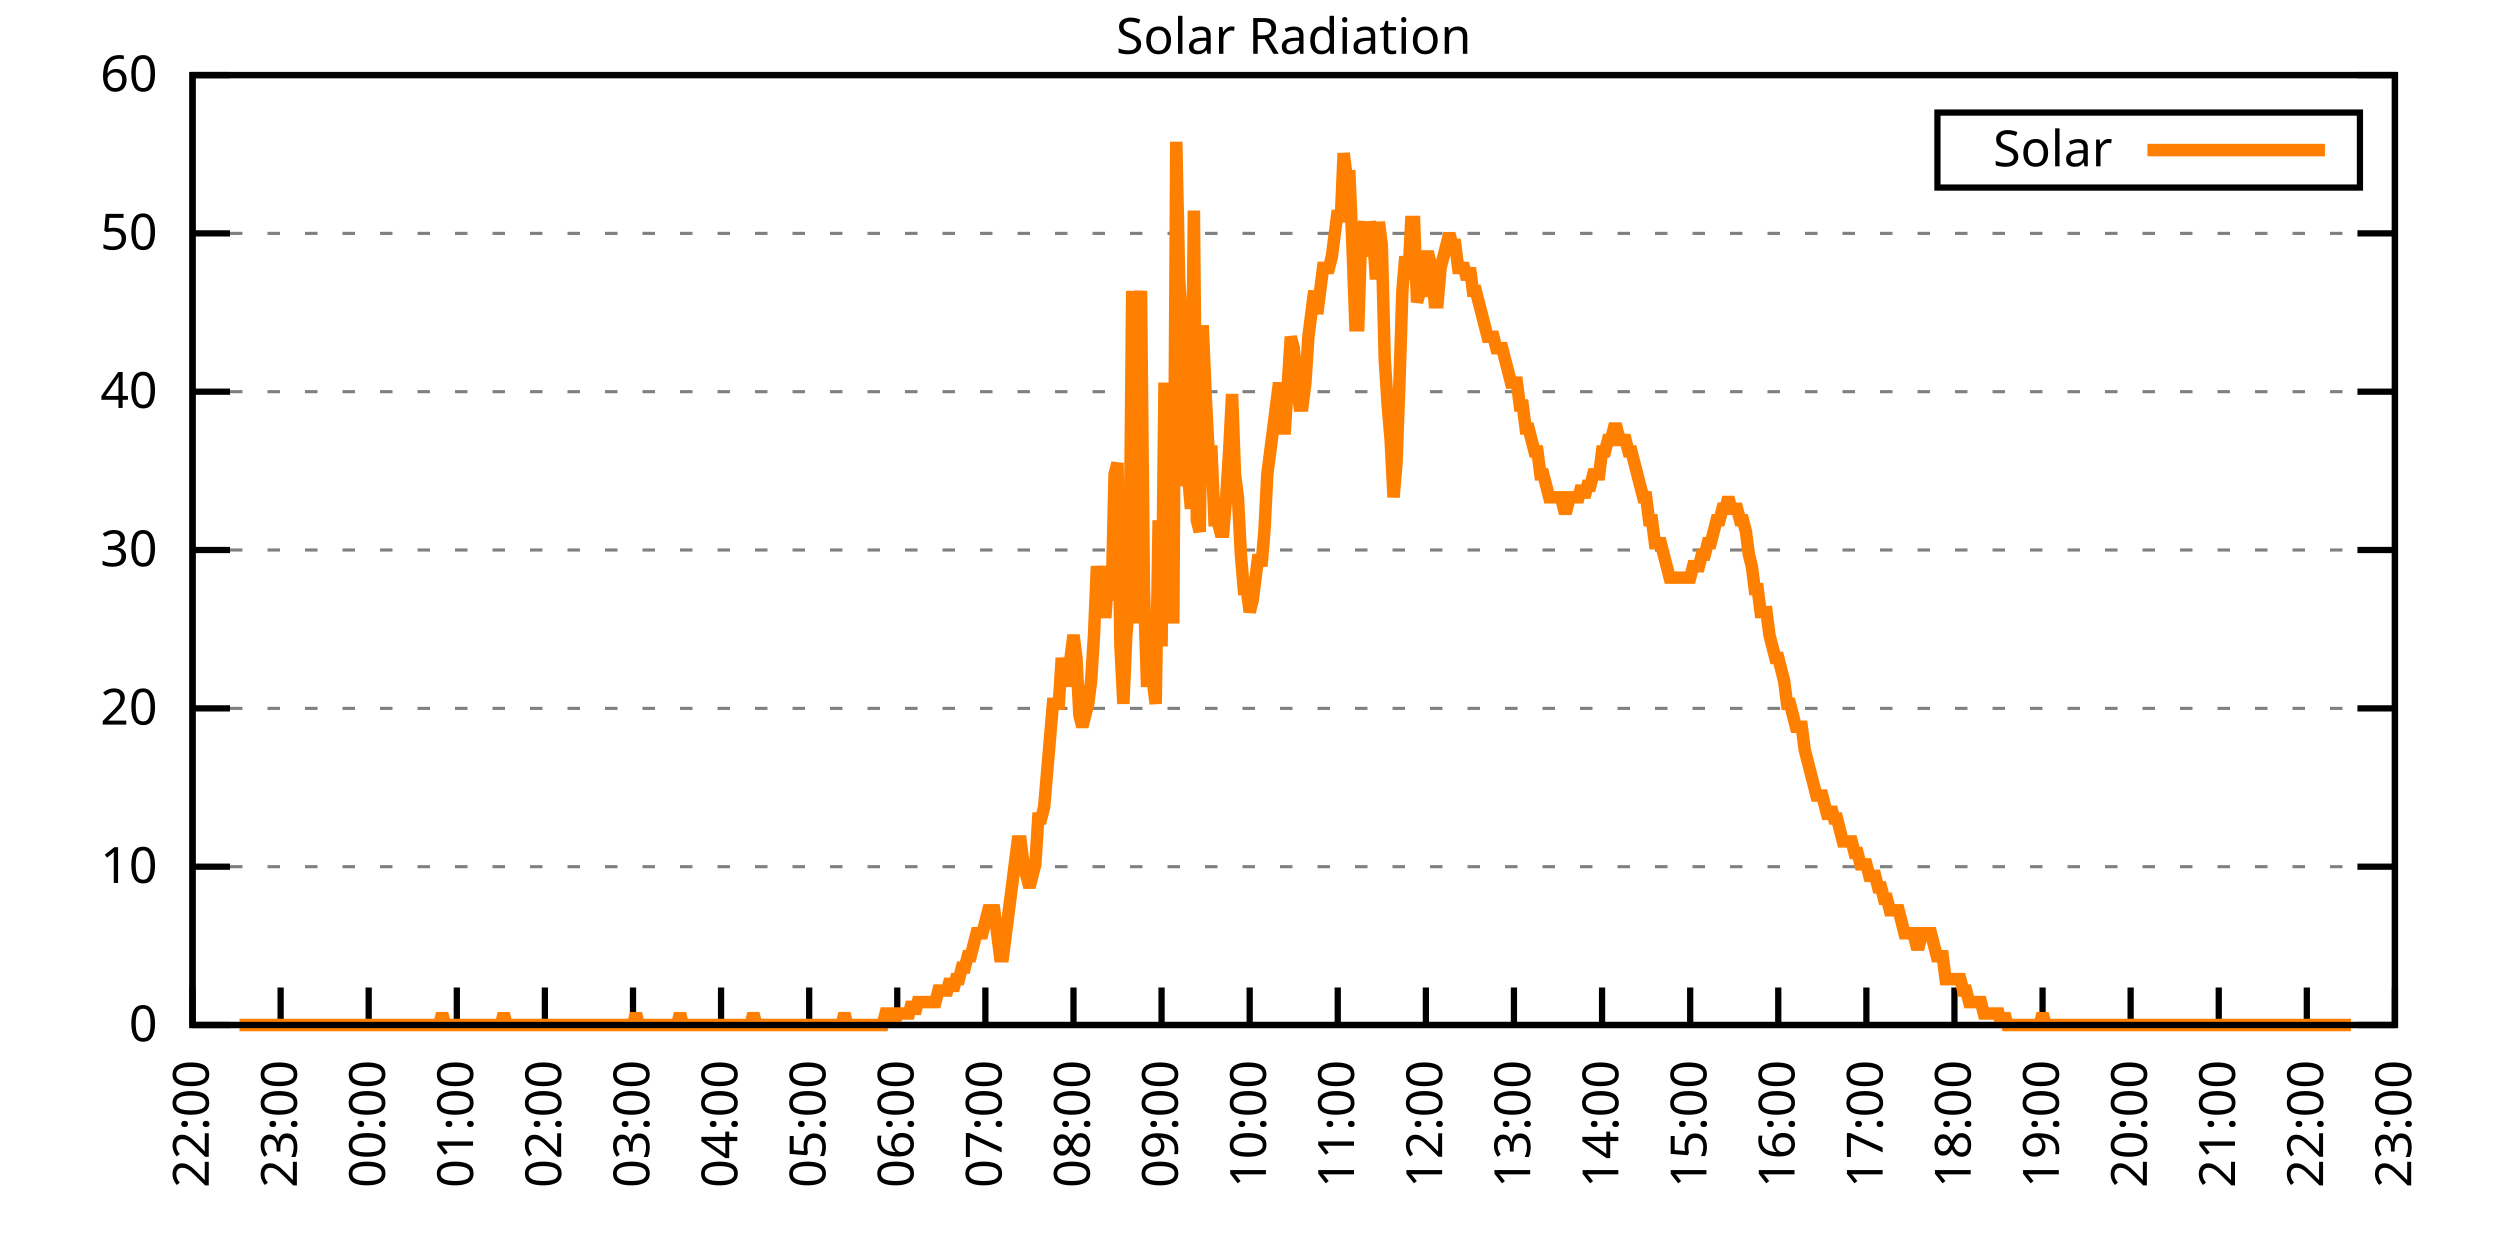
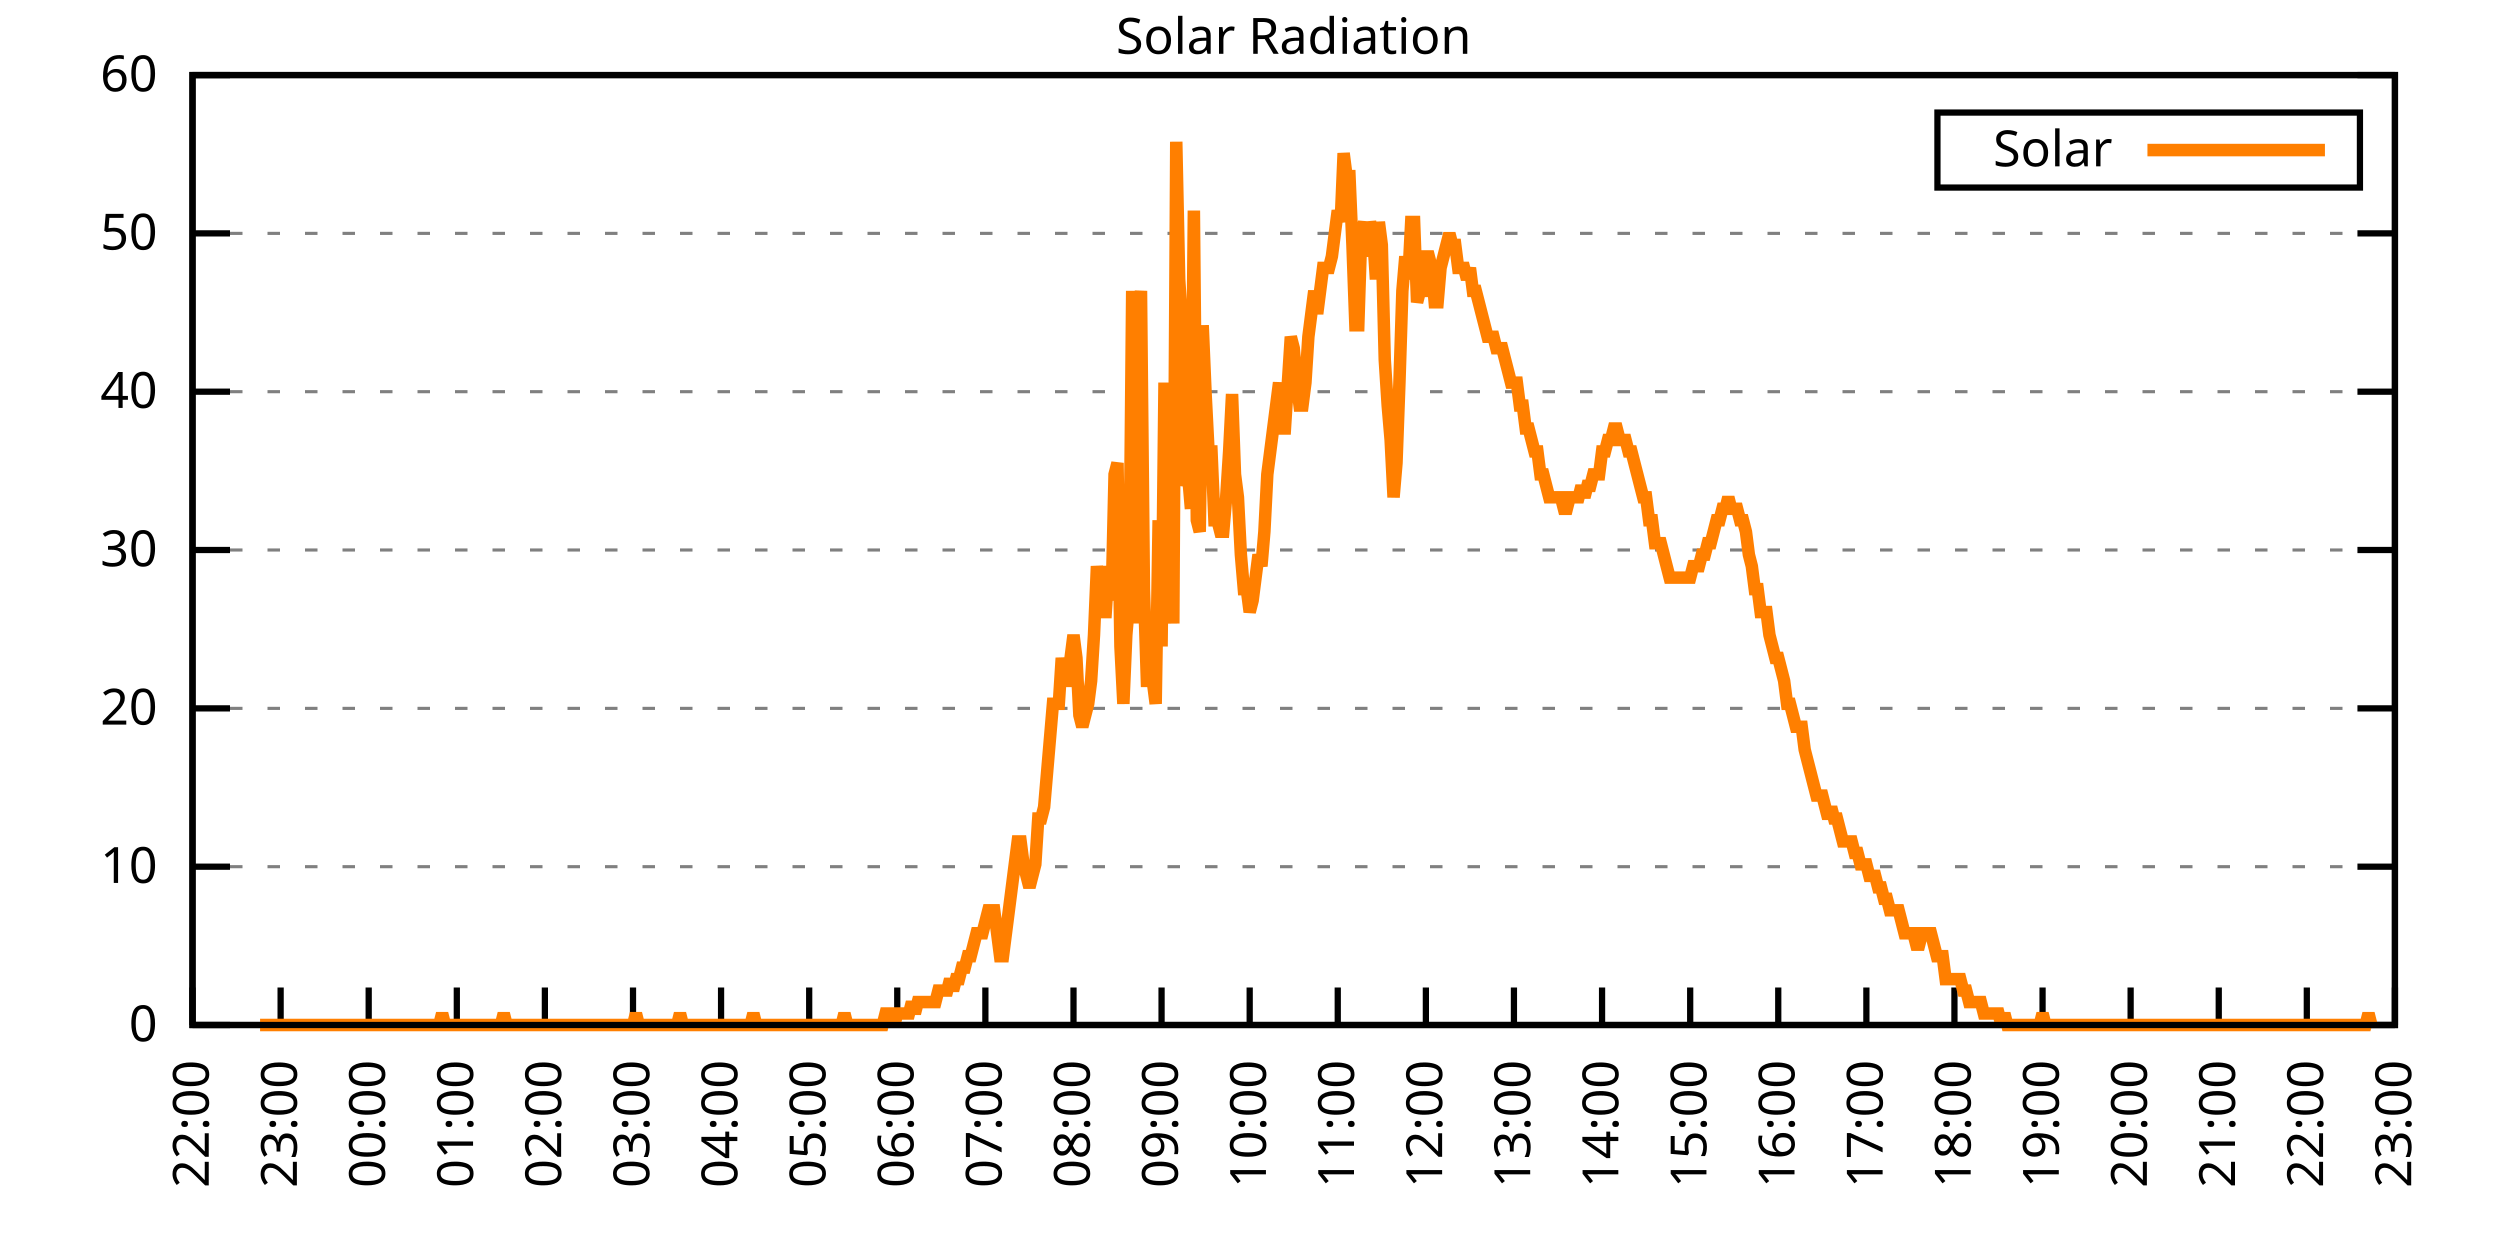
<svg xmlns="http://www.w3.org/2000/svg" xmlns:xlink="http://www.w3.org/1999/xlink" width="400" height="200" viewBox="0 0 400 200">
  <g id="gnuplot_canvas">
    <rect x="0" y="0" width="400" height="200" fill="none" />
    <defs>
      <circle id="gpDot" r="0.5" stroke-width="0.5" stroke="currentColor" />
      <path id="gpPt0" stroke-width="0.333" stroke="currentColor" d="M-1,0 h2 M0,-1 v2" />
      <path id="gpPt1" stroke-width="0.333" stroke="currentColor" d="M-1,-1 L1,1 M1,-1 L-1,1" />
      <path id="gpPt2" stroke-width="0.333" stroke="currentColor" d="M-1,0 L1,0 M0,-1 L0,1 M-1,-1 L1,1 M-1,1 L1,-1" />
      <rect id="gpPt3" stroke-width="0.333" stroke="currentColor" x="-1" y="-1" width="2" height="2" />
      <rect id="gpPt4" stroke-width="0.333" stroke="currentColor" fill="currentColor" x="-1" y="-1" width="2" height="2" />
      <circle id="gpPt5" stroke-width="0.333" stroke="currentColor" cx="0" cy="0" r="1" />
      <use xlink:href="#gpPt5" id="gpPt6" fill="currentColor" stroke="none" />
      <path id="gpPt7" stroke-width="0.333" stroke="currentColor" d="M0,-1.33 L-1.33,0.67 L1.33,0.67 z" />
      <use xlink:href="#gpPt7" id="gpPt8" fill="currentColor" stroke="none" />
      <use xlink:href="#gpPt7" id="gpPt9" stroke="currentColor" transform="rotate(180)" />
      <use xlink:href="#gpPt9" id="gpPt10" fill="currentColor" stroke="none" />
      <use xlink:href="#gpPt3" id="gpPt11" stroke="currentColor" transform="rotate(45)" />
      <use xlink:href="#gpPt11" id="gpPt12" fill="currentColor" stroke="none" />
      <path id="gpPt13" stroke-width="0.333" stroke="currentColor" d="M0,1.330 L1.265,0.411 L0.782,-1.067 L-0.782,-1.076 L-1.265,0.411 z" />
      <use xlink:href="#gpPt13" id="gpPt14" fill="currentColor" stroke="none" />
      <filter id="textbox" filterUnits="objectBoundingBox" x="0" y="0" height="1" width="1">
        <feFlood flood-color="white" flood-opacity="1" result="bgnd" />
        <feComposite in="SourceGraphic" in2="bgnd" operator="atop" />
      </filter>
      <filter id="greybox" filterUnits="objectBoundingBox" x="0" y="0" height="1" width="1">
        <feFlood flood-color="lightgrey" flood-opacity="1" result="grey" />
        <feComposite in="SourceGraphic" in2="grey" operator="atop" />
      </filter>
    </defs>
    <g fill="none" color="white" stroke="currentColor" stroke-width="1.00" stroke-linecap="butt" stroke-linejoin="miter">
</g>
    <g fill="none" color="black" stroke="currentColor" stroke-width="1.00" stroke-linecap="butt" stroke-linejoin="miter">
      <g stroke="none" shape-rendering="crispEdges">
        <polygon fill="rgb(255, 255, 255)" points="30.80,164.00 383.18,164.00 383.18,12.02 30.80,12.02 " />
      </g>
    </g>
    <g fill="none" color="black" stroke="currentColor" stroke-width="1.00" stroke-linecap="butt" stroke-linejoin="miter">
</g>
    <g fill="none" color="black" stroke="black" stroke-width="0.50" stroke-linecap="butt" stroke-linejoin="miter">
</g>
    <g fill="none" color="gray" stroke="currentColor" stroke-width="0.50" stroke-linecap="butt" stroke-linejoin="miter">
      <path stroke="gray" stroke-dasharray="2,4" class="gridline" d="M30.80,164.00 L383.19,164.00  " />
    </g>
    <g fill="none" color="gray" stroke="gray" stroke-width="1.00" stroke-linecap="butt" stroke-linejoin="miter">
</g>
    <g fill="none" color="black" stroke="currentColor" stroke-width="1.00" stroke-linecap="butt" stroke-linejoin="miter">
      <path stroke="black" d="M30.80,164.00 L36.80,164.00 M383.19,164.00 L377.19,164.00  " />
      <g transform="translate(25.20,166.60)" stroke="none" fill="black" font-family="Sans" font-size="8.00" text-anchor="end">
        <text>
          <tspan font-family="Sans"> 0</tspan>
        </text>
      </g>
    </g>
    <g fill="none" color="black" stroke="currentColor" stroke-width="1.00" stroke-linecap="butt" stroke-linejoin="miter">
</g>
    <g fill="none" color="black" stroke="black" stroke-width="0.50" stroke-linecap="butt" stroke-linejoin="miter">
</g>
    <g fill="none" color="gray" stroke="currentColor" stroke-width="0.50" stroke-linecap="butt" stroke-linejoin="miter">
      <path stroke="gray" stroke-dasharray="2,4" class="gridline" d="M30.80,138.67 L383.19,138.67  " />
    </g>
    <g fill="none" color="gray" stroke="gray" stroke-width="1.00" stroke-linecap="butt" stroke-linejoin="miter">
</g>
    <g fill="none" color="black" stroke="currentColor" stroke-width="1.00" stroke-linecap="butt" stroke-linejoin="miter">
      <path stroke="black" d="M30.80,138.67 L36.80,138.67 M383.19,138.67 L377.19,138.67  " />
      <g transform="translate(25.20,141.27)" stroke="none" fill="black" font-family="Sans" font-size="8.00" text-anchor="end">
        <text>
          <tspan font-family="Sans"> 10</tspan>
        </text>
      </g>
    </g>
    <g fill="none" color="black" stroke="currentColor" stroke-width="1.00" stroke-linecap="butt" stroke-linejoin="miter">
</g>
    <g fill="none" color="black" stroke="black" stroke-width="0.50" stroke-linecap="butt" stroke-linejoin="miter">
</g>
    <g fill="none" color="gray" stroke="currentColor" stroke-width="0.50" stroke-linecap="butt" stroke-linejoin="miter">
      <path stroke="gray" stroke-dasharray="2,4" class="gridline" d="M30.80,113.34 L383.19,113.34  " />
    </g>
    <g fill="none" color="gray" stroke="gray" stroke-width="1.00" stroke-linecap="butt" stroke-linejoin="miter">
</g>
    <g fill="none" color="black" stroke="currentColor" stroke-width="1.00" stroke-linecap="butt" stroke-linejoin="miter">
      <path stroke="black" d="M30.80,113.34 L36.80,113.34 M383.19,113.34 L377.19,113.34  " />
      <g transform="translate(25.20,115.94)" stroke="none" fill="black" font-family="Sans" font-size="8.00" text-anchor="end">
        <text>
          <tspan font-family="Sans"> 20</tspan>
        </text>
      </g>
    </g>
    <g fill="none" color="black" stroke="currentColor" stroke-width="1.00" stroke-linecap="butt" stroke-linejoin="miter">
</g>
    <g fill="none" color="black" stroke="black" stroke-width="0.50" stroke-linecap="butt" stroke-linejoin="miter">
</g>
    <g fill="none" color="gray" stroke="currentColor" stroke-width="0.50" stroke-linecap="butt" stroke-linejoin="miter">
      <path stroke="gray" stroke-dasharray="2,4" class="gridline" d="M30.80,88.00 L383.19,88.00  " />
    </g>
    <g fill="none" color="gray" stroke="gray" stroke-width="1.00" stroke-linecap="butt" stroke-linejoin="miter">
</g>
    <g fill="none" color="black" stroke="currentColor" stroke-width="1.00" stroke-linecap="butt" stroke-linejoin="miter">
      <path stroke="black" d="M30.80,88.00 L36.80,88.00 M383.19,88.00 L377.19,88.00  " />
      <g transform="translate(25.20,90.60)" stroke="none" fill="black" font-family="Sans" font-size="8.00" text-anchor="end">
        <text>
          <tspan font-family="Sans"> 30</tspan>
        </text>
      </g>
    </g>
    <g fill="none" color="black" stroke="currentColor" stroke-width="1.00" stroke-linecap="butt" stroke-linejoin="miter">
</g>
    <g fill="none" color="black" stroke="black" stroke-width="0.50" stroke-linecap="butt" stroke-linejoin="miter">
</g>
    <g fill="none" color="gray" stroke="currentColor" stroke-width="0.50" stroke-linecap="butt" stroke-linejoin="miter">
      <path stroke="gray" stroke-dasharray="2,4" class="gridline" d="M30.80,62.67 L383.19,62.67  " />
    </g>
    <g fill="none" color="gray" stroke="gray" stroke-width="1.00" stroke-linecap="butt" stroke-linejoin="miter">
</g>
    <g fill="none" color="black" stroke="currentColor" stroke-width="1.00" stroke-linecap="butt" stroke-linejoin="miter">
      <path stroke="black" d="M30.80,62.67 L36.80,62.67 M383.19,62.67 L377.19,62.67  " />
      <g transform="translate(25.20,65.27)" stroke="none" fill="black" font-family="Sans" font-size="8.00" text-anchor="end">
        <text>
          <tspan font-family="Sans"> 40</tspan>
        </text>
      </g>
    </g>
    <g fill="none" color="black" stroke="currentColor" stroke-width="1.00" stroke-linecap="butt" stroke-linejoin="miter">
</g>
    <g fill="none" color="black" stroke="black" stroke-width="0.50" stroke-linecap="butt" stroke-linejoin="miter">
</g>
    <g fill="none" color="gray" stroke="currentColor" stroke-width="0.50" stroke-linecap="butt" stroke-linejoin="miter">
      <path stroke="gray" stroke-dasharray="2,4" class="gridline" d="M30.80,37.34 L383.19,37.34  " />
    </g>
    <g fill="none" color="gray" stroke="gray" stroke-width="1.00" stroke-linecap="butt" stroke-linejoin="miter">
</g>
    <g fill="none" color="black" stroke="currentColor" stroke-width="1.00" stroke-linecap="butt" stroke-linejoin="miter">
      <path stroke="black" d="M30.80,37.34 L36.80,37.34 M383.19,37.34 L377.19,37.34  " />
      <g transform="translate(25.20,39.94)" stroke="none" fill="black" font-family="Sans" font-size="8.00" text-anchor="end">
        <text>
          <tspan font-family="Sans"> 50</tspan>
        </text>
      </g>
    </g>
    <g fill="none" color="black" stroke="currentColor" stroke-width="1.00" stroke-linecap="butt" stroke-linejoin="miter">
</g>
    <g fill="none" color="black" stroke="black" stroke-width="0.50" stroke-linecap="butt" stroke-linejoin="miter">
</g>
    <g fill="none" color="gray" stroke="currentColor" stroke-width="0.50" stroke-linecap="butt" stroke-linejoin="miter">
      <path stroke="gray" stroke-dasharray="2,4" class="gridline" d="M30.80,12.01 L383.19,12.01  " />
    </g>
    <g fill="none" color="gray" stroke="gray" stroke-width="1.00" stroke-linecap="butt" stroke-linejoin="miter">
</g>
    <g fill="none" color="black" stroke="currentColor" stroke-width="1.00" stroke-linecap="butt" stroke-linejoin="miter">
      <path stroke="black" d="M30.80,12.01 L36.80,12.01 M383.19,12.01 L377.19,12.01  " />
      <g transform="translate(25.20,14.61)" stroke="none" fill="black" font-family="Sans" font-size="8.00" text-anchor="end">
        <text>
          <tspan font-family="Sans"> 60</tspan>
        </text>
      </g>
    </g>
    <g fill="none" color="black" stroke="currentColor" stroke-width="1.00" stroke-linecap="butt" stroke-linejoin="miter">
      <path stroke="black" d="M30.80,164.00 L30.80,158.00  " />
      <g transform="translate(33.40,169.60) rotate(270.00)" stroke="none" fill="black" font-family="Sans" font-size="8.00" text-anchor="end">
        <text>
          <tspan font-family="Sans">22:00</tspan>
        </text>
      </g>
    </g>
    <g fill="none" color="black" stroke="currentColor" stroke-width="1.00" stroke-linecap="butt" stroke-linejoin="miter">
      <path stroke="black" d="M44.90,164.00 L44.90,158.00  " />
      <g transform="translate(47.50,169.60) rotate(270.00)" stroke="none" fill="black" font-family="Sans" font-size="8.00" text-anchor="end">
        <text>
          <tspan font-family="Sans">23:00</tspan>
        </text>
      </g>
    </g>
    <g fill="none" color="black" stroke="currentColor" stroke-width="1.00" stroke-linecap="butt" stroke-linejoin="miter">
      <path stroke="black" d="M58.99,164.00 L58.99,158.00  " />
      <g transform="translate(61.59,169.60) rotate(270.00)" stroke="none" fill="black" font-family="Sans" font-size="8.00" text-anchor="end">
        <text>
          <tspan font-family="Sans">00:00</tspan>
        </text>
      </g>
    </g>
    <g fill="none" color="black" stroke="currentColor" stroke-width="1.00" stroke-linecap="butt" stroke-linejoin="miter">
      <path stroke="black" d="M73.09,164.00 L73.09,158.00  " />
      <g transform="translate(75.69,169.60) rotate(270.00)" stroke="none" fill="black" font-family="Sans" font-size="8.00" text-anchor="end">
        <text>
          <tspan font-family="Sans">01:00</tspan>
        </text>
      </g>
    </g>
    <g fill="none" color="black" stroke="currentColor" stroke-width="1.00" stroke-linecap="butt" stroke-linejoin="miter">
      <path stroke="black" d="M87.18,164.00 L87.18,158.00  " />
      <g transform="translate(89.78,169.60) rotate(270.00)" stroke="none" fill="black" font-family="Sans" font-size="8.00" text-anchor="end">
        <text>
          <tspan font-family="Sans">02:00</tspan>
        </text>
      </g>
    </g>
    <g fill="none" color="black" stroke="currentColor" stroke-width="1.00" stroke-linecap="butt" stroke-linejoin="miter">
      <path stroke="black" d="M101.28,164.00 L101.28,158.00  " />
      <g transform="translate(103.88,169.60) rotate(270.00)" stroke="none" fill="black" font-family="Sans" font-size="8.00" text-anchor="end">
        <text>
          <tspan font-family="Sans">03:00</tspan>
        </text>
      </g>
    </g>
    <g fill="none" color="black" stroke="currentColor" stroke-width="1.00" stroke-linecap="butt" stroke-linejoin="miter">
      <path stroke="black" d="M115.37,164.00 L115.37,158.00  " />
      <g transform="translate(117.97,169.60) rotate(270.00)" stroke="none" fill="black" font-family="Sans" font-size="8.00" text-anchor="end">
        <text>
          <tspan font-family="Sans">04:00</tspan>
        </text>
      </g>
    </g>
    <g fill="none" color="black" stroke="currentColor" stroke-width="1.00" stroke-linecap="butt" stroke-linejoin="miter">
      <path stroke="black" d="M129.47,164.00 L129.47,158.00  " />
      <g transform="translate(132.07,169.60) rotate(270.00)" stroke="none" fill="black" font-family="Sans" font-size="8.00" text-anchor="end">
        <text>
          <tspan font-family="Sans">05:00</tspan>
        </text>
      </g>
    </g>
    <g fill="none" color="black" stroke="currentColor" stroke-width="1.00" stroke-linecap="butt" stroke-linejoin="miter">
      <path stroke="black" d="M143.56,164.00 L143.56,158.00  " />
      <g transform="translate(146.16,169.60) rotate(270.00)" stroke="none" fill="black" font-family="Sans" font-size="8.00" text-anchor="end">
        <text>
          <tspan font-family="Sans">06:00</tspan>
        </text>
      </g>
    </g>
    <g fill="none" color="black" stroke="currentColor" stroke-width="1.00" stroke-linecap="butt" stroke-linejoin="miter">
      <path stroke="black" d="M157.66,164.00 L157.66,158.00  " />
      <g transform="translate(160.26,169.60) rotate(270.00)" stroke="none" fill="black" font-family="Sans" font-size="8.00" text-anchor="end">
        <text>
          <tspan font-family="Sans">07:00</tspan>
        </text>
      </g>
    </g>
    <g fill="none" color="black" stroke="currentColor" stroke-width="1.00" stroke-linecap="butt" stroke-linejoin="miter">
      <path stroke="black" d="M171.76,164.00 L171.76,158.00  " />
      <g transform="translate(174.36,169.60) rotate(270.00)" stroke="none" fill="black" font-family="Sans" font-size="8.00" text-anchor="end">
        <text>
          <tspan font-family="Sans">08:00</tspan>
        </text>
      </g>
    </g>
    <g fill="none" color="black" stroke="currentColor" stroke-width="1.00" stroke-linecap="butt" stroke-linejoin="miter">
      <path stroke="black" d="M185.85,164.00 L185.85,158.00  " />
      <g transform="translate(188.45,169.60) rotate(270.00)" stroke="none" fill="black" font-family="Sans" font-size="8.00" text-anchor="end">
        <text>
          <tspan font-family="Sans">09:00</tspan>
        </text>
      </g>
    </g>
    <g fill="none" color="black" stroke="currentColor" stroke-width="1.00" stroke-linecap="butt" stroke-linejoin="miter">
      <path stroke="black" d="M199.95,164.00 L199.95,158.00  " />
      <g transform="translate(202.55,169.60) rotate(270.00)" stroke="none" fill="black" font-family="Sans" font-size="8.00" text-anchor="end">
        <text>
          <tspan font-family="Sans">10:00</tspan>
        </text>
      </g>
    </g>
    <g fill="none" color="black" stroke="currentColor" stroke-width="1.00" stroke-linecap="butt" stroke-linejoin="miter">
      <path stroke="black" d="M214.04,164.00 L214.04,158.00  " />
      <g transform="translate(216.64,169.60) rotate(270.00)" stroke="none" fill="black" font-family="Sans" font-size="8.00" text-anchor="end">
        <text>
          <tspan font-family="Sans">11:00</tspan>
        </text>
      </g>
    </g>
    <g fill="none" color="black" stroke="currentColor" stroke-width="1.00" stroke-linecap="butt" stroke-linejoin="miter">
      <path stroke="black" d="M228.14,164.00 L228.14,158.00  " />
      <g transform="translate(230.74,169.60) rotate(270.00)" stroke="none" fill="black" font-family="Sans" font-size="8.00" text-anchor="end">
        <text>
          <tspan font-family="Sans">12:00</tspan>
        </text>
      </g>
    </g>
    <g fill="none" color="black" stroke="currentColor" stroke-width="1.00" stroke-linecap="butt" stroke-linejoin="miter">
      <path stroke="black" d="M242.23,164.00 L242.23,158.00  " />
      <g transform="translate(244.83,169.60) rotate(270.00)" stroke="none" fill="black" font-family="Sans" font-size="8.00" text-anchor="end">
        <text>
          <tspan font-family="Sans">13:00</tspan>
        </text>
      </g>
    </g>
    <g fill="none" color="black" stroke="currentColor" stroke-width="1.00" stroke-linecap="butt" stroke-linejoin="miter">
      <path stroke="black" d="M256.33,164.00 L256.33,158.00  " />
      <g transform="translate(258.93,169.60) rotate(270.00)" stroke="none" fill="black" font-family="Sans" font-size="8.00" text-anchor="end">
        <text>
          <tspan font-family="Sans">14:00</tspan>
        </text>
      </g>
    </g>
    <g fill="none" color="black" stroke="currentColor" stroke-width="1.00" stroke-linecap="butt" stroke-linejoin="miter">
      <path stroke="black" d="M270.43,164.00 L270.43,158.00  " />
      <g transform="translate(273.03,169.60) rotate(270.00)" stroke="none" fill="black" font-family="Sans" font-size="8.00" text-anchor="end">
        <text>
          <tspan font-family="Sans">15:00</tspan>
        </text>
      </g>
    </g>
    <g fill="none" color="black" stroke="currentColor" stroke-width="1.00" stroke-linecap="butt" stroke-linejoin="miter">
      <path stroke="black" d="M284.52,164.00 L284.52,158.00  " />
      <g transform="translate(287.12,169.60) rotate(270.00)" stroke="none" fill="black" font-family="Sans" font-size="8.00" text-anchor="end">
        <text>
          <tspan font-family="Sans">16:00</tspan>
        </text>
      </g>
    </g>
    <g fill="none" color="black" stroke="currentColor" stroke-width="1.00" stroke-linecap="butt" stroke-linejoin="miter">
      <path stroke="black" d="M298.62,164.00 L298.62,158.00  " />
      <g transform="translate(301.22,169.60) rotate(270.00)" stroke="none" fill="black" font-family="Sans" font-size="8.00" text-anchor="end">
        <text>
          <tspan font-family="Sans">17:00</tspan>
        </text>
      </g>
    </g>
    <g fill="none" color="black" stroke="currentColor" stroke-width="1.00" stroke-linecap="butt" stroke-linejoin="miter">
      <path stroke="black" d="M312.71,164.00 L312.71,158.00  " />
      <g transform="translate(315.31,169.60) rotate(270.00)" stroke="none" fill="black" font-family="Sans" font-size="8.00" text-anchor="end">
        <text>
          <tspan font-family="Sans">18:00</tspan>
        </text>
      </g>
    </g>
    <g fill="none" color="black" stroke="currentColor" stroke-width="1.00" stroke-linecap="butt" stroke-linejoin="miter">
      <path stroke="black" d="M326.81,164.00 L326.81,158.00  " />
      <g transform="translate(329.41,169.60) rotate(270.00)" stroke="none" fill="black" font-family="Sans" font-size="8.00" text-anchor="end">
        <text>
          <tspan font-family="Sans">19:00</tspan>
        </text>
      </g>
    </g>
    <g fill="none" color="black" stroke="currentColor" stroke-width="1.00" stroke-linecap="butt" stroke-linejoin="miter">
      <path stroke="black" d="M340.90,164.00 L340.90,158.00  " />
      <g transform="translate(343.50,169.60) rotate(270.00)" stroke="none" fill="black" font-family="Sans" font-size="8.00" text-anchor="end">
        <text>
          <tspan font-family="Sans">20:00</tspan>
        </text>
      </g>
    </g>
    <g fill="none" color="black" stroke="currentColor" stroke-width="1.00" stroke-linecap="butt" stroke-linejoin="miter">
      <path stroke="black" d="M355.00,164.00 L355.00,158.00  " />
      <g transform="translate(357.60,169.60) rotate(270.00)" stroke="none" fill="black" font-family="Sans" font-size="8.00" text-anchor="end">
        <text>
          <tspan font-family="Sans">21:00</tspan>
        </text>
      </g>
    </g>
    <g fill="none" color="black" stroke="currentColor" stroke-width="1.00" stroke-linecap="butt" stroke-linejoin="miter">
      <path stroke="black" d="M369.09,164.00 L369.09,158.00  " />
      <g transform="translate(371.69,169.60) rotate(270.00)" stroke="none" fill="black" font-family="Sans" font-size="8.00" text-anchor="end">
        <text>
          <tspan font-family="Sans">22:00</tspan>
        </text>
      </g>
    </g>
    <g fill="none" color="black" stroke="currentColor" stroke-width="1.00" stroke-linecap="butt" stroke-linejoin="miter">
      <path stroke="black" d="M383.19,164.00 L383.19,158.00  " />
      <g transform="translate(385.79,169.60) rotate(270.00)" stroke="none" fill="black" font-family="Sans" font-size="8.00" text-anchor="end">
        <text>
          <tspan font-family="Sans">23:00</tspan>
        </text>
      </g>
    </g>
    <g fill="none" color="black" stroke="currentColor" stroke-width="1.00" stroke-linecap="butt" stroke-linejoin="miter">
</g>
    <g fill="none" color="black" stroke="currentColor" stroke-width="1.00" stroke-linecap="butt" stroke-linejoin="miter">
      <path stroke="black" d="M30.80,12.01 L30.80,164.00 L383.19,164.00 L383.19,12.01 L30.80,12.01 Z  " />
    </g>
    <g fill="none" color="black" stroke="currentColor" stroke-width="1.00" stroke-linecap="butt" stroke-linejoin="miter">
</g>
    <g fill="none" color="black" stroke="currentColor" stroke-width="1.00" stroke-linecap="butt" stroke-linejoin="miter">
      <path stroke="black" d="M309.99,30.01 L309.99,18.01 L377.59,18.01 L377.59,30.01 L309.99,30.01 Z  " />
    </g>
    <g id="Solar_Radiation_plot_1">
      <g fill="none" color="white" stroke="black" stroke-width="2.00" stroke-linecap="butt" stroke-linejoin="miter">
</g>
      <g fill="none" color="black" stroke="currentColor" stroke-width="2.00" stroke-linecap="butt" stroke-linejoin="miter">
        <g transform="translate(337.99,26.61)" stroke="none" fill="black" font-family="Sans" font-size="8.00" text-anchor="end">
          <text>
            <tspan font-family="Sans">Solar</tspan>
          </text>
        </g>
      </g>
      <g fill="none" color="black" stroke="currentColor" stroke-width="2.00" stroke-linecap="butt" stroke-linejoin="miter">
-         <path stroke="rgb(255, 127,   0)" d="M343.59,24.01 L371.99,24.01 M38.32,164.00 L38.79,164.00 L39.26,164.00 L39.73,164.00 L40.20,164.00 L40.67,164.00   L41.14,164.00 L41.61,164.00 L42.08,164.00 L42.55,164.00 L43.02,164.00 L43.49,164.00 L43.96,164.00 L44.43,164.00   L44.90,164.00 L45.37,164.00 L45.84,164.00 L46.31,164.00 L46.78,164.00 L47.24,164.00 L47.71,164.00 L48.18,164.00   L48.65,164.00 L49.12,164.00 L49.59,164.00 L50.06,164.00 L50.53,164.00 L51.00,164.00 L51.47,164.00 L51.94,164.00   L52.41,164.00 L52.88,164.00 L53.35,164.00 L53.82,164.00 L54.29,164.00 L54.76,164.00 L55.23,164.00 L55.70,164.00   L56.17,164.00 L56.64,164.00 L57.11,164.00 L57.58,164.00 L58.05,164.00 L58.52,164.00 L58.99,164.00 L59.46,164.00   L59.93,164.00 L60.40,164.00 L60.87,164.00 L61.34,164.00 L61.81,164.00 L62.28,164.00 L62.75,164.00 L63.22,164.00   L63.69,164.00 L64.16,164.00 L64.63,164.00 L65.10,164.00 L65.57,164.00 L66.04,164.00 L66.51,164.00 L66.98,164.00   L67.45,164.00 L67.92,164.00 L68.39,164.00 L68.86,164.00 L69.33,164.00 L69.80,164.00 L70.27,164.00 L70.74,162.16   L71.21,164.00 L71.68,164.00 L72.15,164.00 L72.62,164.00 L73.09,164.00 L73.56,164.00 L74.03,164.00 L74.50,164.00   L74.97,164.00 L75.44,164.00 L75.91,164.00 L76.38,164.00 L76.85,164.00 L77.32,164.00 L77.79,164.00 L78.26,164.00   L78.73,164.00 L79.19,164.00 L79.66,164.00 L80.13,164.00 L80.60,162.16 L81.07,164.00 L81.54,164.00 L82.01,164.00   L82.48,164.00 L82.95,164.00 L83.42,164.00 L83.89,164.00 L84.36,164.00 L84.83,164.00 L85.30,164.00 L85.77,164.00   L86.24,164.00 L86.71,164.00 L87.18,164.00 L87.65,164.00 L88.12,164.00 L88.59,164.00 L89.06,164.00 L89.53,164.00   L90.00,164.00 L90.47,164.00 L90.94,164.00 L91.41,164.00 L91.88,164.00 L92.35,164.00 L92.82,164.00 L93.29,164.00   L93.76,164.00 L94.23,164.00 L94.70,164.00 L95.17,164.00 L95.64,164.00 L96.11,164.00 L96.58,164.00 L97.05,164.00   L97.52,164.00 L97.99,164.00 L98.46,164.00 L98.93,164.00 L99.40,164.00 L99.87,164.00 L100.34,164.00 L100.81,164.00   L101.28,164.00 L101.75,162.16 L102.22,164.00 L102.69,164.00 L103.16,164.00 L103.63,164.00 L104.10,164.00 L104.57,164.00   L105.04,164.00 L105.51,164.00 L105.98,164.00 L106.45,164.00 L106.92,164.00 L107.39,164.00 L107.86,164.00 L108.33,164.00   L108.80,162.16 L109.27,164.00 L109.74,164.00 L110.21,164.00 L110.68,164.00 L111.14,164.00 L111.61,164.00 L112.08,164.00   L112.55,164.00 L113.02,164.00 L113.49,164.00 L113.96,164.00 L114.43,164.00 L114.90,164.00 L115.37,164.00 L115.84,164.00   L116.31,164.00 L116.78,164.00 L117.25,164.00 L117.72,164.00 L118.19,164.00 L118.66,164.00 L119.13,164.00 L119.60,164.00   L120.07,164.00 L120.54,162.16 L121.01,164.00 L121.48,164.00 L121.95,164.00 L122.42,164.00 L122.89,164.00 L123.36,164.00   L123.83,164.00 L124.30,164.00 L124.77,164.00 L125.24,164.00 L125.71,164.00 L126.18,164.00 L126.65,164.00 L127.12,164.00   L127.59,164.00 L128.06,164.00 L128.53,164.00 L129.00,164.00 L129.47,164.00 L129.94,164.00 L130.41,164.00 L130.88,164.00   L131.35,164.00 L131.82,164.00 L132.29,164.00 L132.76,164.00 L133.23,164.00 L133.70,164.00 L134.17,164.00 L134.64,164.00   L135.11,162.16 L135.58,164.00 L136.05,164.00 L136.52,164.00 L136.99,164.00 L137.46,164.00 L137.93,164.00 L138.40,164.00   L138.87,164.00 L139.34,164.00 L139.81,164.00 L140.28,164.00 L140.75,164.00 L141.22,164.00 L141.69,162.16 L142.16,162.16   L142.63,162.16 L143.09,164.00 L143.56,162.16 L144.03,162.16 L144.50,162.16 L144.97,162.16 L145.44,162.16 L145.91,160.33   L146.38,162.16 L146.85,160.33 L147.32,160.33 L147.79,160.33 L148.26,160.33 L148.73,160.33 L149.20,160.33 L149.67,160.33   L150.14,158.49 L150.61,158.49 L151.08,158.49 L151.55,158.49 L152.02,156.66 L152.49,158.49 L152.96,156.66 L153.43,156.66   L153.90,154.82 L154.37,154.82 L154.84,152.99 L155.31,152.99 L155.78,151.15 L156.25,149.32 L156.72,149.32 L157.19,149.32   L157.66,147.48 L158.13,145.65 L158.60,145.65 L159.07,145.65 L159.54,149.32 L160.01,152.99 L160.48,152.99 L160.95,149.32   L161.42,145.65 L161.89,141.98 L162.36,138.30 L162.83,134.63 L163.30,134.63 L163.77,138.30 L164.24,140.14 L164.71,141.98   L165.18,140.14 L165.65,138.30 L166.12,130.96 L166.59,130.96 L167.06,129.13 L167.53,123.62 L168.00,118.12 L168.47,112.61   L168.94,112.61 L169.41,112.61 L169.88,105.27 L170.35,108.94 L170.82,108.94 L171.29,105.27 L171.76,101.60 L172.23,105.27   L172.70,114.44 L173.17,116.28 L173.64,114.44 L174.11,112.61 L174.58,108.94 L175.04,101.60 L175.51,90.59 L175.98,94.26   L176.45,97.93 L176.92,97.93 L177.39,90.59 L177.86,96.09 L178.33,75.90 L178.80,74.07 L179.27,103.43 L179.74,112.61   L180.21,101.60 L180.68,96.09 L181.15,46.54 L181.62,99.76 L182.09,52.04 L182.56,46.54 L183.03,94.26 L183.50,108.94   L183.97,108.94 L184.44,108.94 L184.91,112.61 L185.38,83.24 L185.85,103.43 L186.32,61.22 L186.79,92.42 L187.26,83.24   L187.73,99.76 L188.20,22.68 L188.67,44.70 L189.14,52.04 L189.61,77.74 L190.08,75.90 L190.55,81.41 L191.02,33.69   L191.49,83.24 L191.96,85.08 L192.43,52.04 L192.90,63.05 L193.37,72.23 L193.84,72.23 L194.31,83.24 L194.78,83.24   L195.25,85.08 L195.72,85.08 L196.19,79.57 L196.66,72.23 L197.13,63.05 L197.60,75.90 L198.07,79.57 L198.54,88.75   L199.01,94.26 L199.48,94.26 L199.95,97.93 L200.42,96.09 L200.89,92.42 L201.36,88.75 L201.83,90.59 L202.30,85.08   L202.77,75.90 L203.24,72.23 L203.71,68.56 L204.18,64.89 L204.65,61.22 L205.12,68.56 L205.59,68.56 L206.06,61.22   L206.53,53.88 L207.00,55.71 L207.46,61.22 L207.93,64.89 L208.40,64.89 L208.87,61.22 L209.34,53.88 L209.81,50.21   L210.28,46.54 L210.75,50.21 L211.22,46.54 L211.69,42.87 L212.16,42.87 L212.63,42.87 L213.10,41.03 L213.57,37.36   L214.04,33.69 L214.51,35.52 L214.98,24.51 L215.45,28.18 L215.92,28.18 L216.39,39.19 L216.86,52.04 L217.33,52.04   L217.80,37.36 L218.27,35.52 L218.74,41.03 L219.21,35.52 L219.68,37.36 L220.15,44.70 L220.62,35.52 L221.09,39.19   L221.56,57.55 L222.03,64.89 L222.50,70.40 L222.97,79.57 L223.44,74.07 L223.91,61.22 L224.38,46.54 L224.85,41.03   L225.32,44.70 L225.79,35.52 L226.26,35.52 L226.73,48.37 L227.20,46.54 L227.67,46.54 L228.14,41.03 L228.61,41.03   L229.08,42.87 L229.55,48.37 L230.02,48.37 L230.49,42.87 L230.96,41.03 L231.43,39.19 L231.90,37.36 L232.37,39.19   L232.84,39.19 L233.31,42.87 L233.78,42.87 L234.25,42.87 L234.72,44.70 L235.19,42.87 L235.66,46.54 L236.13,46.54   L236.60,48.37 L237.07,50.21 L237.54,52.04 L238.01,53.88 L238.48,53.88 L238.95,53.88 L239.41,55.71 L239.88,55.71   L240.35,55.71 L240.82,57.55 L241.29,59.38 L241.76,61.22 L242.23,61.22 L242.70,61.22 L243.17,64.89 L243.64,64.89   L244.11,68.56 L244.58,68.56 L245.05,70.40 L245.52,72.23 L245.99,72.23 L246.46,75.90 L246.93,75.90 L247.40,77.74   L247.87,79.57 L248.34,79.57 L248.81,79.57 L249.28,79.57 L249.75,79.57 L250.22,81.41 L250.69,81.41 L251.16,79.57   L251.63,79.57 L252.10,79.57 L252.57,79.57 L253.04,77.74 L253.51,79.57 L253.98,77.74 L254.45,77.74 L254.92,75.90   L255.39,75.90 L255.86,75.90 L256.33,72.23 L256.80,72.23 L257.27,70.40 L257.74,70.40 L258.21,68.56 L258.68,68.56   L259.15,70.40 L259.62,70.40 L260.09,70.40 L260.56,72.23 L261.03,72.23 L261.50,74.07 L261.97,75.90 L262.44,77.74   L262.91,79.57 L263.38,79.57 L263.85,83.24 L264.32,83.24 L264.79,86.91 L265.26,86.91 L265.73,86.91 L266.20,88.75   L266.67,90.59 L267.14,92.42 L267.61,92.42 L268.08,92.42 L268.55,92.42 L269.02,92.42 L269.49,92.42 L269.96,92.42   L270.43,92.42 L270.90,90.59 L271.36,90.59 L271.83,90.59 L272.30,88.75 L272.77,88.75 L273.24,86.91 L273.71,86.91   L274.18,85.08 L274.65,83.24 L275.12,83.24 L275.59,81.41 L276.06,81.41 L276.53,79.57 L277.00,81.41 L277.47,81.41   L277.94,81.41 L278.41,83.24 L278.88,83.24 L279.35,85.08 L279.82,88.75 L280.29,90.59 L280.76,94.26 L281.23,94.26   L281.70,97.93 L282.17,97.93 L282.64,97.93 L283.11,101.60 L283.58,103.43 L284.05,105.27 L284.52,105.27 L284.99,107.10   L285.46,108.94 L285.93,112.61 L286.40,112.61 L286.87,114.44 L287.34,116.28 L287.81,116.28 L288.28,116.28 L288.75,119.95   L289.22,121.79 L289.69,123.62 L290.16,125.46 L290.63,127.29 L291.10,127.29 L291.57,127.29 L292.04,129.13 L292.51,130.96   L292.98,129.13 L293.45,130.96 L293.92,130.96 L294.39,132.80 L294.86,134.63 L295.33,134.63 L295.80,134.63 L296.27,134.63   L296.74,136.47 L297.21,136.47 L297.68,138.30 L298.15,138.30 L298.62,138.30 L299.09,140.14 L299.56,140.14 L300.03,140.14   L300.50,141.98 L300.97,141.98 L301.44,143.81 L301.91,143.81 L302.38,145.65 L302.85,145.65 L303.31,145.65 L303.78,145.65   L304.25,147.48 L304.72,149.32 L305.19,149.32 L305.66,149.32 L306.13,149.32 L306.60,151.15 L307.07,151.15 L307.54,149.32   L308.01,149.32 L308.48,149.32 L308.95,149.32 L309.42,151.15 L309.89,152.99 L310.36,152.99 L310.83,152.99 L311.30,156.66   L311.77,156.66 L312.24,156.66 L312.71,156.66 L313.18,156.66 L313.65,156.66 L314.12,158.49 L314.59,158.49 L315.06,160.33   L315.53,160.33 L316.00,160.33 L316.47,160.33 L316.94,160.33 L317.41,162.16 L317.88,162.16 L318.35,162.16 L318.82,162.16   L319.29,162.16 L319.76,162.16 L320.23,164.00 L320.70,162.16 L321.17,164.00 L321.64,164.00 L322.11,164.00 L322.58,164.00   L323.05,164.00 L323.52,164.00 L323.99,164.00 L324.46,164.00 L324.93,164.00 L325.40,164.00 L325.87,164.00 L326.34,164.00   L326.81,162.16 L327.28,164.00 L327.75,164.00 L328.22,164.00 L328.69,164.00 L329.16,164.00 L329.63,164.00 L330.10,164.00   L330.57,164.00 L331.04,164.00 L331.51,164.00 L331.98,164.00 L332.45,164.00 L332.92,164.00 L333.39,164.00 L333.86,164.00   L334.33,164.00 L334.80,164.00 L335.26,164.00 L335.73,164.00 L336.20,164.00 L336.67,164.00 L337.14,164.00 L337.61,164.00   L338.08,164.00 L338.55,164.00 L339.02,164.00 L339.49,164.00 L339.96,164.00 L340.43,164.00 L340.90,164.00 L341.37,164.00   L341.84,164.00 L342.31,164.00 L342.78,164.00 L343.25,164.00 L343.72,164.00 L344.19,164.00 L344.66,164.00 L345.13,164.00   L345.60,164.00 L346.07,164.00 L346.54,164.00 L347.01,164.00 L347.48,164.00 L347.95,164.00 L348.42,164.00 L348.89,164.00   L349.36,164.00 L349.83,164.00 L350.30,164.00 L350.77,164.00 L351.24,164.00 L351.71,164.00 L352.18,164.00 L352.65,164.00   L353.12,164.00 L353.59,164.00 L354.06,164.00 L354.53,164.00 L355.00,164.00 L355.47,164.00 L355.94,164.00 L356.41,164.00   L356.88,164.00 L357.35,164.00 L357.82,164.00 L358.29,164.00 L358.76,164.00 L359.23,164.00 L359.70,164.00 L360.17,164.00   L360.64,164.00 L361.11,164.00 L361.58,164.00 L362.05,164.00 L362.52,164.00 L362.99,164.00 L363.46,164.00 L363.93,164.00   L364.40,164.00 L364.87,164.00 L365.34,164.00 L365.81,164.00 L366.28,164.00 L366.75,164.00 L367.21,164.00 L367.68,164.00   L368.15,164.00 L368.62,164.00 L369.09,164.00 L369.56,164.00 L370.03,164.00 L370.50,164.00 L370.97,164.00 L371.44,164.00   L371.91,164.00 L372.38,164.00 L372.85,164.00 L373.32,164.00 L373.79,164.00 L374.26,164.00 L374.73,164.00 L375.20,164.00   L375.67,164.00 L376.14,164.00  " />
+         <path stroke="rgb(255, 127,   0)" d="M343.59,24.01 L371.99,24.01 M41.61,164.00 L42.08,164.00 L42.55,164.00 L43.02,164.00 L43.49,164.00 L43.96,164.00   L44.43,164.00 L44.90,164.00 L45.37,164.00 L45.84,164.00 L46.31,164.00 L46.78,164.00 L47.24,164.00 L47.71,164.00   L48.18,164.00 L48.65,164.00 L49.12,164.00 L49.59,164.00 L50.06,164.00 L50.53,164.00 L51.00,164.00 L51.47,164.00   L51.94,164.00 L52.41,164.00 L52.88,164.00 L53.35,164.00 L53.82,164.00 L54.29,164.00 L54.76,164.00 L55.23,164.00   L55.70,164.00 L56.17,164.00 L56.64,164.00 L57.11,164.00 L57.58,164.00 L58.05,164.00 L58.52,164.00 L58.99,164.00   L59.46,164.00 L59.93,164.00 L60.40,164.00 L60.87,164.00 L61.34,164.00 L61.81,164.00 L62.28,164.00 L62.75,164.00   L63.22,164.00 L63.69,164.00 L64.16,164.00 L64.63,164.00 L65.10,164.00 L65.57,164.00 L66.04,164.00 L66.51,164.00   L66.98,164.00 L67.45,164.00 L67.92,164.00 L68.39,164.00 L68.86,164.00 L69.33,164.00 L69.80,164.00 L70.27,164.00   L70.74,162.16 L71.21,164.00 L71.68,164.00 L72.15,164.00 L72.62,164.00 L73.09,164.00 L73.56,164.00 L74.03,164.00   L74.50,164.00 L74.97,164.00 L75.44,164.00 L75.91,164.00 L76.38,164.00 L76.85,164.00 L77.32,164.00 L77.79,164.00   L78.26,164.00 L78.73,164.00 L79.19,164.00 L79.66,164.00 L80.13,164.00 L80.60,162.16 L81.07,164.00 L81.54,164.00   L82.01,164.00 L82.48,164.00 L82.95,164.00 L83.42,164.00 L83.89,164.00 L84.36,164.00 L84.83,164.00 L85.30,164.00   L85.77,164.00 L86.24,164.00 L86.71,164.00 L87.18,164.00 L87.65,164.00 L88.12,164.00 L88.59,164.00 L89.06,164.00   L89.53,164.00 L90.00,164.00 L90.47,164.00 L90.94,164.00 L91.41,164.00 L91.88,164.00 L92.35,164.00 L92.82,164.00   L93.29,164.00 L93.76,164.00 L94.23,164.00 L94.70,164.00 L95.17,164.00 L95.64,164.00 L96.11,164.00 L96.58,164.00   L97.05,164.00 L97.52,164.00 L97.99,164.00 L98.46,164.00 L98.93,164.00 L99.40,164.00 L99.87,164.00 L100.34,164.00   L100.81,164.00 L101.28,164.00 L101.75,162.16 L102.22,164.00 L102.69,164.00 L103.16,164.00 L103.63,164.00 L104.10,164.00   L104.57,164.00 L105.04,164.00 L105.51,164.00 L105.98,164.00 L106.45,164.00 L106.92,164.00 L107.39,164.00 L107.86,164.00   L108.33,164.00 L108.80,162.16 L109.27,164.00 L109.74,164.00 L110.21,164.00 L110.68,164.00 L111.14,164.00 L111.61,164.00   L112.08,164.00 L112.55,164.00 L113.02,164.00 L113.49,164.00 L113.96,164.00 L114.43,164.00 L114.90,164.00 L115.37,164.00   L115.84,164.00 L116.31,164.00 L116.78,164.00 L117.25,164.00 L117.72,164.00 L118.19,164.00 L118.66,164.00 L119.13,164.00   L119.60,164.00 L120.07,164.00 L120.54,162.16 L121.01,164.00 L121.48,164.00 L121.95,164.00 L122.42,164.00 L122.89,164.00   L123.36,164.00 L123.83,164.00 L124.30,164.00 L124.77,164.00 L125.24,164.00 L125.71,164.00 L126.18,164.00 L126.65,164.00   L127.12,164.00 L127.59,164.00 L128.06,164.00 L128.53,164.00 L129.00,164.00 L129.47,164.00 L129.94,164.00 L130.41,164.00   L130.88,164.00 L131.35,164.00 L131.82,164.00 L132.29,164.00 L132.76,164.00 L133.23,164.00 L133.70,164.00 L134.17,164.00   L134.64,164.00 L135.11,162.16 L135.58,164.00 L136.05,164.00 L136.52,164.00 L136.99,164.00 L137.46,164.00 L137.93,164.00   L138.40,164.00 L138.87,164.00 L139.34,164.00 L139.81,164.00 L140.28,164.00 L140.75,164.00 L141.22,164.00 L141.69,162.16   L142.16,162.16 L142.63,162.16 L143.09,164.00 L143.56,162.16 L144.03,162.16 L144.50,162.16 L144.97,162.16 L145.44,162.16   L145.91,160.33 L146.38,162.16 L146.85,160.33 L147.32,160.33 L147.79,160.33 L148.26,160.33 L148.73,160.33 L149.20,160.33   L149.67,160.33 L150.14,158.49 L150.61,158.49 L151.08,158.49 L151.55,158.49 L152.02,156.66 L152.49,158.49 L152.96,156.66   L153.43,156.66 L153.90,154.82 L154.37,154.82 L154.84,152.99 L155.31,152.99 L155.78,151.15 L156.25,149.32 L156.72,149.32   L157.19,149.32 L157.66,147.48 L158.13,145.65 L158.60,145.65 L159.07,145.65 L159.54,149.32 L160.01,152.99 L160.48,152.99   L160.95,149.32 L161.42,145.65 L161.89,141.98 L162.36,138.30 L162.83,134.63 L163.30,134.63 L163.77,138.30 L164.24,140.14   L164.71,141.98 L165.18,140.14 L165.65,138.30 L166.12,130.96 L166.59,130.96 L167.06,129.13 L167.53,123.62 L168.00,118.12   L168.47,112.61 L168.94,112.61 L169.41,112.61 L169.88,105.27 L170.35,108.94 L170.82,108.94 L171.29,105.27 L171.76,101.60   L172.23,105.27 L172.70,114.44 L173.17,116.28 L173.64,114.44 L174.11,112.61 L174.58,108.94 L175.04,101.60 L175.51,90.59   L175.98,94.26 L176.45,97.93 L176.92,97.93 L177.39,90.59 L177.86,96.09 L178.33,75.90 L178.80,74.07 L179.27,103.43   L179.74,112.61 L180.21,101.60 L180.68,96.09 L181.15,46.54 L181.62,99.76 L182.09,52.04 L182.56,46.54 L183.03,94.26   L183.50,108.94 L183.97,108.94 L184.44,108.94 L184.91,112.61 L185.38,83.24 L185.85,103.43 L186.32,61.22 L186.79,92.42   L187.26,83.24 L187.73,99.76 L188.20,22.68 L188.67,44.70 L189.14,52.04 L189.61,77.74 L190.08,75.90 L190.55,81.41   L191.02,33.69 L191.49,83.24 L191.96,85.08 L192.43,52.04 L192.90,63.05 L193.37,72.23 L193.84,72.23 L194.31,83.24   L194.78,83.24 L195.25,85.08 L195.72,85.08 L196.19,79.57 L196.66,72.23 L197.13,63.05 L197.60,75.90 L198.07,79.57   L198.54,88.75 L199.01,94.26 L199.48,94.26 L199.95,97.93 L200.42,96.09 L200.89,92.42 L201.36,88.75 L201.83,90.59   L202.30,85.08 L202.77,75.90 L203.24,72.23 L203.71,68.56 L204.18,64.89 L204.65,61.22 L205.12,68.56 L205.59,68.56   L206.06,61.22 L206.53,53.88 L207.00,55.71 L207.46,61.22 L207.93,64.89 L208.40,64.89 L208.87,61.22 L209.34,53.88   L209.81,50.21 L210.28,46.54 L210.75,50.21 L211.22,46.54 L211.69,42.87 L212.16,42.87 L212.63,42.87 L213.10,41.03   L213.57,37.36 L214.04,33.69 L214.51,35.52 L214.98,24.51 L215.45,28.18 L215.92,28.18 L216.39,39.19 L216.86,52.04   L217.33,52.04 L217.80,37.36 L218.27,35.52 L218.74,41.03 L219.21,35.52 L219.68,37.36 L220.15,44.70 L220.62,35.52   L221.09,39.19 L221.56,57.55 L222.03,64.89 L222.50,70.40 L222.97,79.57 L223.44,74.07 L223.91,61.22 L224.38,46.54   L224.85,41.03 L225.32,44.70 L225.79,35.52 L226.26,35.52 L226.73,48.37 L227.20,46.54 L227.67,46.54 L228.14,41.03   L228.61,41.03 L229.08,42.87 L229.55,48.37 L230.02,48.37 L230.49,42.87 L230.96,41.03 L231.43,39.19 L231.90,37.36   L232.37,39.19 L232.84,39.19 L233.31,42.87 L233.78,42.87 L234.25,42.87 L234.72,44.70 L235.19,42.87 L235.66,46.54   L236.13,46.54 L236.60,48.37 L237.07,50.21 L237.54,52.04 L238.01,53.88 L238.48,53.88 L238.95,53.88 L239.41,55.71   L239.88,55.71 L240.35,55.71 L240.82,57.55 L241.29,59.38 L241.76,61.22 L242.23,61.22 L242.70,61.22 L243.17,64.89   L243.64,64.89 L244.11,68.56 L244.58,68.56 L245.05,70.40 L245.52,72.23 L245.99,72.23 L246.46,75.90 L246.93,75.90   L247.40,77.74 L247.87,79.57 L248.34,79.57 L248.81,79.57 L249.28,79.57 L249.75,79.57 L250.22,81.41 L250.69,81.41   L251.16,79.57 L251.63,79.57 L252.10,79.57 L252.57,79.57 L253.04,77.74 L253.51,79.57 L253.98,77.74 L254.45,77.74   L254.92,75.90 L255.39,75.90 L255.86,75.90 L256.33,72.23 L256.80,72.23 L257.27,70.40 L257.74,70.40 L258.21,68.56   L258.68,68.56 L259.15,70.40 L259.62,70.40 L260.09,70.40 L260.56,72.23 L261.03,72.23 L261.50,74.07 L261.97,75.90   L262.44,77.74 L262.91,79.57 L263.38,79.57 L263.85,83.24 L264.32,83.24 L264.79,86.91 L265.26,86.91 L265.73,86.91   L266.20,88.75 L266.67,90.59 L267.14,92.42 L267.61,92.42 L268.08,92.42 L268.55,92.42 L269.02,92.42 L269.49,92.42   L269.96,92.42 L270.43,92.42 L270.90,90.59 L271.36,90.59 L271.83,90.59 L272.30,88.75 L272.77,88.75 L273.24,86.91   L273.71,86.91 L274.18,85.08 L274.65,83.24 L275.12,83.24 L275.59,81.41 L276.06,81.41 L276.53,79.57 L277.00,81.41   L277.47,81.41 L277.94,81.41 L278.41,83.24 L278.88,83.24 L279.35,85.08 L279.82,88.75 L280.29,90.59 L280.76,94.26   L281.23,94.26 L281.70,97.93 L282.17,97.93 L282.64,97.93 L283.11,101.60 L283.58,103.43 L284.05,105.27 L284.52,105.27   L284.99,107.10 L285.46,108.94 L285.93,112.61 L286.40,112.61 L286.87,114.44 L287.34,116.28 L287.81,116.28 L288.28,116.28   L288.75,119.95 L289.22,121.79 L289.69,123.62 L290.16,125.46 L290.63,127.29 L291.10,127.29 L291.57,127.29 L292.04,129.13   L292.51,130.96 L292.98,129.13 L293.45,130.96 L293.92,130.96 L294.39,132.80 L294.86,134.63 L295.33,134.63 L295.80,134.63   L296.27,134.63 L296.74,136.47 L297.21,136.47 L297.68,138.30 L298.15,138.30 L298.62,138.30 L299.09,140.14 L299.56,140.14   L300.03,140.14 L300.50,141.98 L300.97,141.98 L301.44,143.81 L301.91,143.81 L302.38,145.65 L302.85,145.65 L303.31,145.65   L303.78,145.65 L304.25,147.48 L304.72,149.32 L305.19,149.32 L305.66,149.32 L306.13,149.32 L306.60,151.15 L307.07,151.15   L307.54,149.32 L308.01,149.32 L308.48,149.32 L308.95,149.32 L309.42,151.15 L309.89,152.99 L310.36,152.99 L310.83,152.99   L311.30,156.66 L311.77,156.66 L312.24,156.66 L312.71,156.66 L313.18,156.66 L313.65,156.66 L314.12,158.49 L314.59,158.49   L315.06,160.33 L315.53,160.33 L316.00,160.33 L316.47,160.33 L316.94,160.33 L317.41,162.16 L317.88,162.16 L318.35,162.16   L318.82,162.16 L319.29,162.16 L319.76,162.16 L320.23,164.00 L320.70,162.16 L321.17,164.00 L321.64,164.00 L322.11,164.00   L322.58,164.00 L323.05,164.00 L323.52,164.00 L323.99,164.00 L324.46,164.00 L324.93,164.00 L325.40,164.00 L325.87,164.00   L326.34,164.00 L326.81,162.16 L327.28,164.00 L327.75,164.00 L328.22,164.00 L328.69,164.00 L329.16,164.00 L329.63,164.00   L330.10,164.00 L330.57,164.00 L331.04,164.00 L331.51,164.00 L331.98,164.00 L332.45,164.00 L332.92,164.00 L333.39,164.00   L333.86,164.00 L334.33,164.00 L334.80,164.00 L335.26,164.00 L335.73,164.00 L336.20,164.00 L336.67,164.00 L337.14,164.00   L337.61,164.00 L338.08,164.00 L338.55,164.00 L339.02,164.00 L339.49,164.00 L339.96,164.00 L340.43,164.00 L340.90,164.00   L341.37,164.00 L341.84,164.00 L342.31,164.00 L342.78,164.00 L343.25,164.00 L343.72,164.00 L344.19,164.00 L344.66,164.00   L345.13,164.00 L345.60,164.00 L346.07,164.00 L346.54,164.00 L347.01,164.00 L347.48,164.00 L347.95,164.00 L348.42,164.00   L348.89,164.00 L349.36,164.00 L349.83,164.00 L350.30,164.00 L350.77,164.00 L351.24,164.00 L351.71,164.00 L352.18,164.00   L352.65,164.00 L353.12,164.00 L353.59,164.00 L354.06,164.00 L354.53,164.00 L355.00,164.00 L355.47,164.00 L355.94,164.00   L356.41,164.00 L356.88,164.00 L357.35,164.00 L357.82,164.00 L358.29,164.00 L358.76,164.00 L359.23,164.00 L359.70,164.00   L360.17,164.00 L360.64,164.00 L361.11,164.00 L361.58,164.00 L362.05,164.00 L362.52,164.00 L362.99,164.00 L363.46,164.00   L363.93,164.00 L364.40,164.00 L364.87,164.00 L365.34,164.00 L365.81,164.00 L366.28,164.00 L366.75,164.00 L367.21,164.00   L367.68,164.00 L368.15,164.00 L368.62,164.00 L369.09,164.00 L369.56,164.00 L370.03,164.00 L370.50,164.00 L370.97,164.00   L371.44,164.00 L371.91,164.00 L372.38,164.00 L372.85,164.00 L373.32,164.00 L373.79,164.00 L374.26,164.00 L374.73,164.00   L375.20,164.00 L375.67,164.00 L376.14,164.00 L376.61,164.00 L377.08,164.00 L377.55,164.00 L378.02,164.00 L378.49,164.00   L378.96,162.16 L379.43,164.00  " />
      </g>
    </g>
    <g fill="none" color="black" stroke="currentColor" stroke-width="2.00" stroke-linecap="butt" stroke-linejoin="miter">
</g>
    <g fill="none" color="black" stroke="black" stroke-width="1.00" stroke-linecap="butt" stroke-linejoin="miter">
</g>
    <g fill="none" color="black" stroke="currentColor" stroke-width="1.00" stroke-linecap="butt" stroke-linejoin="miter">
      <path stroke="black" d="M30.80,12.01 L30.80,164.00 L383.19,164.00 L383.19,12.01 L30.80,12.01 Z  " />
      <g transform="translate(6.80,88.01) rotate(270.00)" stroke="none" fill="black" font-family="Sans" font-size="8.00" text-anchor="middle">
        <text />
      </g>
    </g>
    <g fill="none" color="black" stroke="currentColor" stroke-width="1.00" stroke-linecap="butt" stroke-linejoin="miter">
</g>
    <g fill="none" color="black" stroke="currentColor" stroke-width="1.00" stroke-linecap="butt" stroke-linejoin="miter">
      <g transform="translate(206.99,8.61)" stroke="none" fill="black" font-family="Sans" font-size="8.00" text-anchor="middle">
        <text>
          <tspan font-family="Sans">Solar Radiation</tspan>
        </text>
      </g>
    </g>
    <g fill="none" color="black" stroke="currentColor" stroke-width="1.00" stroke-linecap="butt" stroke-linejoin="miter">
</g>
  </g>
</svg>
